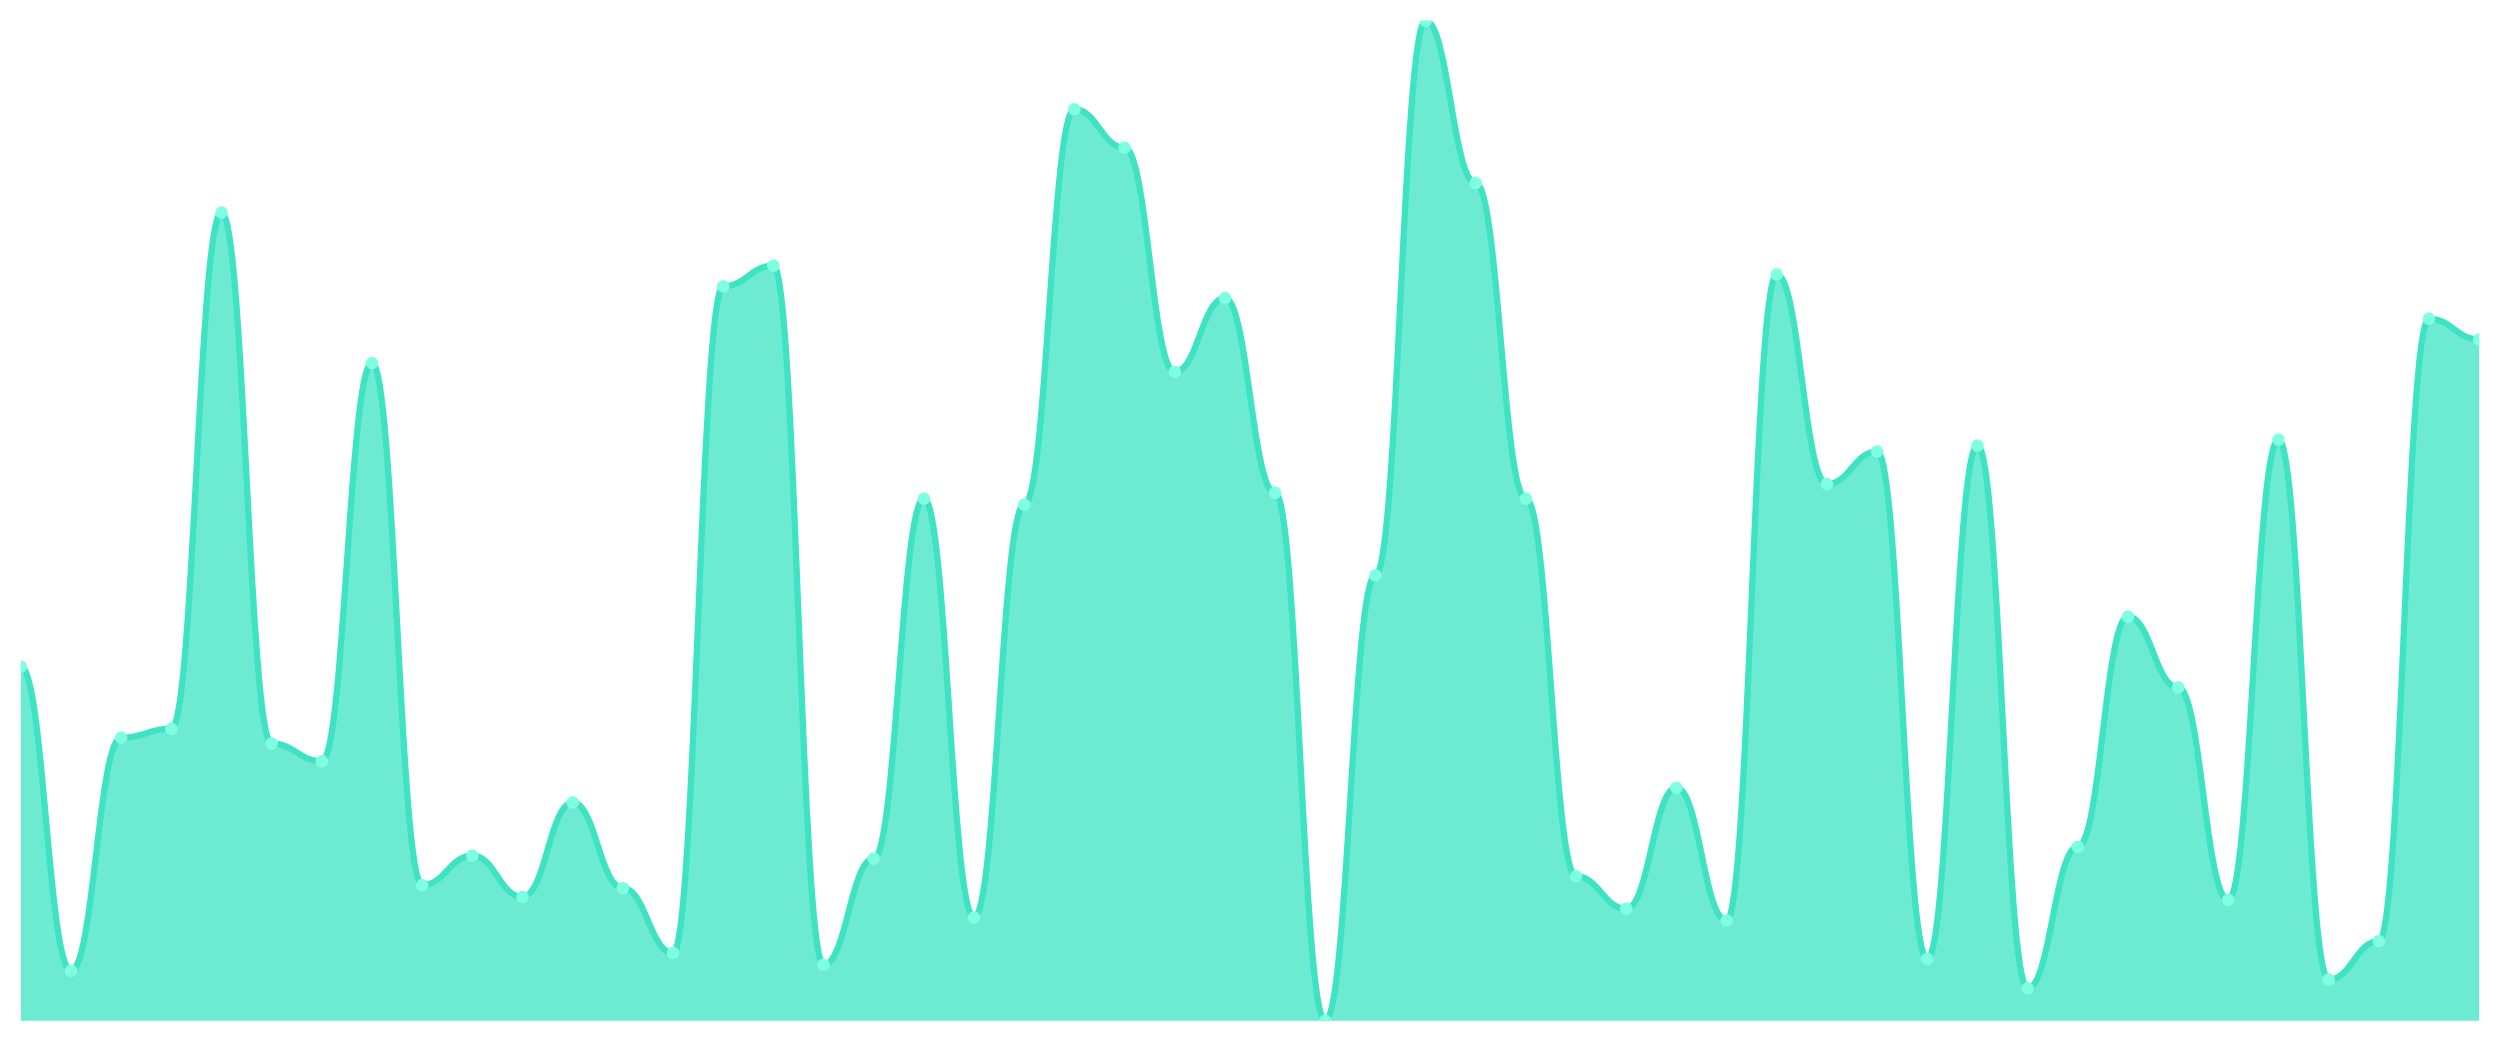
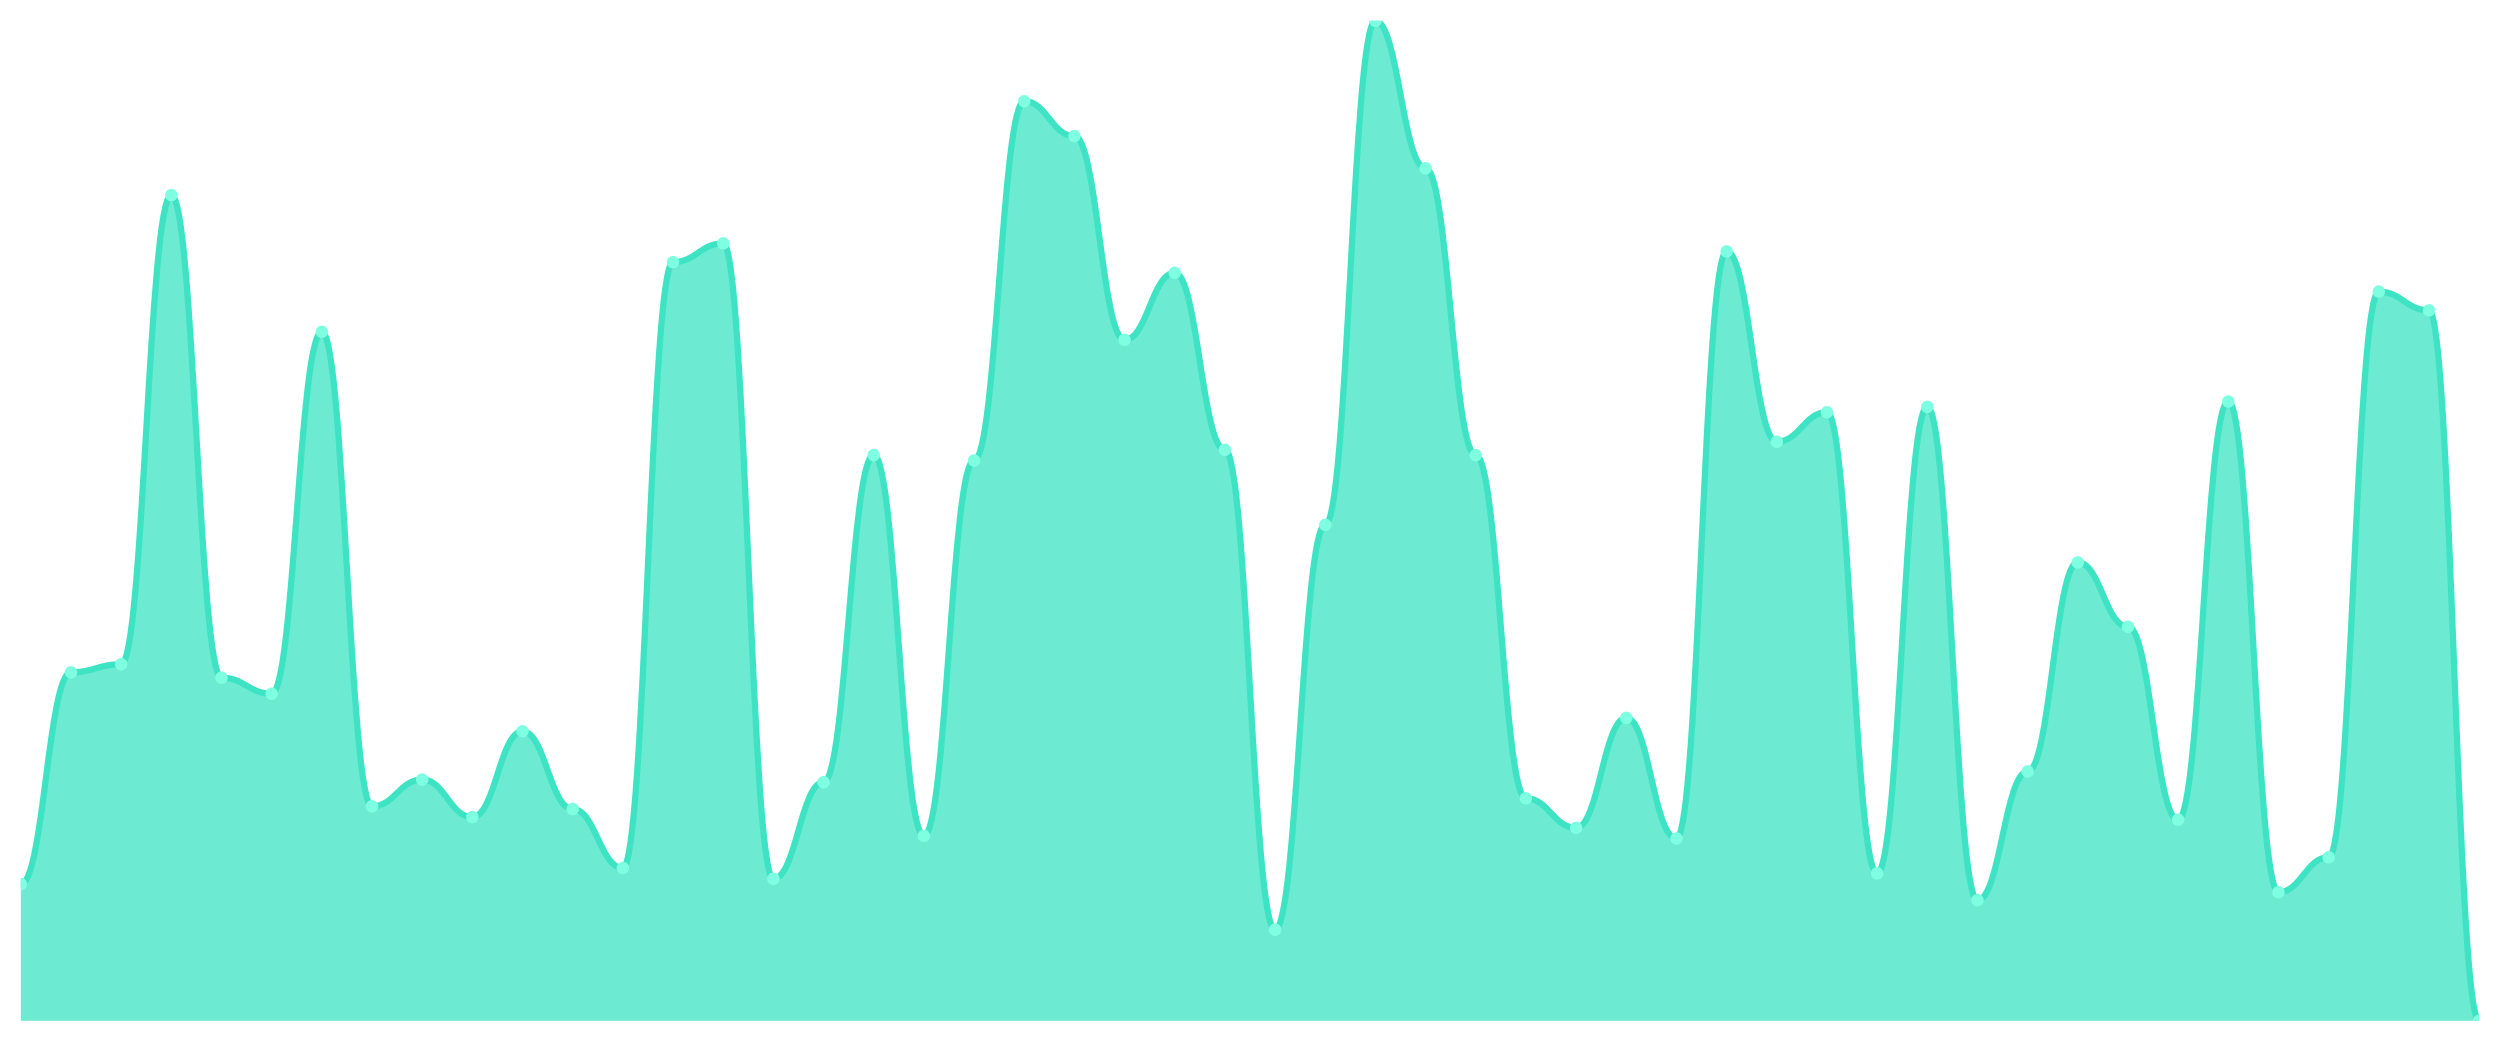
<svg xmlns="http://www.w3.org/2000/svg" viewBox="0 0 1200 500" width="1200" height="500">
  <defs>
    <clipPath id="c">
      <rect x="10" y="10" width="1180" height="480" />
    </clipPath>
  </defs>
  <rect width="1200" height="500" fill="none" />
  <g clip-path="url(#c)">
-     <path d="M 10,490 L 10,320.088 C 20.837,320.088 23.245,465.929 34.082,465.929 C 44.918,465.929 47.327,354.071 58.163,354.071 C 69,354.071 71.408,349.823 82.245,349.823 C 93.082,349.823 95.49,102.035 106.327,102.035 C 117.163,102.035 119.571,356.903 130.408,356.903 C 141.245,356.903 143.653,365.398 154.49,365.398 C 165.327,365.398 167.735,174.248 178.571,174.248 C 189.408,174.248 191.816,424.867 202.653,424.867 C 213.49,424.867 215.898,410.708 226.735,410.708 C 237.571,410.708 239.98,430.531 250.816,430.531 C 261.653,430.531 264.061,385.221 274.898,385.221 C 285.735,385.221 288.143,426.283 298.98,426.283 C 309.816,426.283 312.224,457.434 323.061,457.434 C 333.898,457.434 336.306,137.434 347.143,137.434 C 357.98,137.434 360.388,127.522 371.224,127.522 C 382.061,127.522 384.469,463.097 395.306,463.097 C 406.143,463.097 408.551,412.124 419.388,412.124 C 430.224,412.124 432.633,239.381 443.469,239.381 C 454.306,239.381 456.714,440.442 467.551,440.442 C 478.388,440.442 480.796,242.212 491.633,242.212 C 502.469,242.212 504.878,52.478 515.714,52.478 C 526.551,52.478 528.959,70.885 539.796,70.885 C 550.633,70.885 553.041,178.496 563.878,178.496 C 574.714,178.496 577.122,143.097 587.959,143.097 C 598.796,143.097 601.204,236.549 612.041,236.549 C 622.878,236.549 625.286,490 636.122,490 C 646.959,490 649.367,276.195 660.204,276.195 C 671.041,276.195 673.449,10 684.286,10 C 695.122,10 697.531,87.876 708.367,87.876 C 719.204,87.876 721.612,239.381 732.449,239.381 C 743.286,239.381 745.694,420.619 756.531,420.619 C 767.367,420.619 769.776,436.195 780.612,436.195 C 791.449,436.195 793.857,378.142 804.694,378.142 C 815.531,378.142 817.939,441.858 828.776,441.858 C 839.612,441.858 842.02,131.77 852.857,131.77 C 863.694,131.77 866.102,232.301 876.939,232.301 C 887.776,232.301 890.184,216.726 901.02,216.726 C 911.857,216.726 914.265,460.265 925.102,460.265 C 935.939,460.265 938.347,213.894 949.184,213.894 C 960.02,213.894 962.429,474.425 973.265,474.425 C 984.102,474.425 986.51,406.46 997.347,406.46 C 1008.184,406.46 1010.592,296.018 1021.429,296.018 C 1032.265,296.018 1034.673,330 1045.51,330 C 1056.347,330 1058.755,431.947 1069.592,431.947 C 1080.429,431.947 1082.837,211.062 1093.673,211.062 C 1104.51,211.062 1106.918,470.177 1117.755,470.177 C 1128.592,470.177 1131,451.77 1141.837,451.77 C 1152.673,451.77 1155.082,153.009 1165.918,153.009 C 1176.755,153.009 1179.163,162.92 1190,162.92 L 1190,490 Z" fill="rgba(61,227,195,0.75)" />
-     <path d="M 10,320.088 C 20.837,320.088 23.245,465.929 34.082,465.929 C 44.918,465.929 47.327,354.071 58.163,354.071 C 69,354.071 71.408,349.823 82.245,349.823 C 93.082,349.823 95.49,102.035 106.327,102.035 C 117.163,102.035 119.571,356.903 130.408,356.903 C 141.245,356.903 143.653,365.398 154.49,365.398 C 165.327,365.398 167.735,174.248 178.571,174.248 C 189.408,174.248 191.816,424.867 202.653,424.867 C 213.49,424.867 215.898,410.708 226.735,410.708 C 237.571,410.708 239.98,430.531 250.816,430.531 C 261.653,430.531 264.061,385.221 274.898,385.221 C 285.735,385.221 288.143,426.283 298.98,426.283 C 309.816,426.283 312.224,457.434 323.061,457.434 C 333.898,457.434 336.306,137.434 347.143,137.434 C 357.98,137.434 360.388,127.522 371.224,127.522 C 382.061,127.522 384.469,463.097 395.306,463.097 C 406.143,463.097 408.551,412.124 419.388,412.124 C 430.224,412.124 432.633,239.381 443.469,239.381 C 454.306,239.381 456.714,440.442 467.551,440.442 C 478.388,440.442 480.796,242.212 491.633,242.212 C 502.469,242.212 504.878,52.478 515.714,52.478 C 526.551,52.478 528.959,70.885 539.796,70.885 C 550.633,70.885 553.041,178.496 563.878,178.496 C 574.714,178.496 577.122,143.097 587.959,143.097 C 598.796,143.097 601.204,236.549 612.041,236.549 C 622.878,236.549 625.286,490 636.122,490 C 646.959,490 649.367,276.195 660.204,276.195 C 671.041,276.195 673.449,10 684.286,10 C 695.122,10 697.531,87.876 708.367,87.876 C 719.204,87.876 721.612,239.381 732.449,239.381 C 743.286,239.381 745.694,420.619 756.531,420.619 C 767.367,420.619 769.776,436.195 780.612,436.195 C 791.449,436.195 793.857,378.142 804.694,378.142 C 815.531,378.142 817.939,441.858 828.776,441.858 C 839.612,441.858 842.02,131.77 852.857,131.77 C 863.694,131.77 866.102,232.301 876.939,232.301 C 887.776,232.301 890.184,216.726 901.02,216.726 C 911.857,216.726 914.265,460.265 925.102,460.265 C 935.939,460.265 938.347,213.894 949.184,213.894 C 960.02,213.894 962.429,474.425 973.265,474.425 C 984.102,474.425 986.51,406.46 997.347,406.46 C 1008.184,406.46 1010.592,296.018 1021.429,296.018 C 1032.265,296.018 1034.673,330 1045.51,330 C 1056.347,330 1058.755,431.947 1069.592,431.947 C 1080.429,431.947 1082.837,211.062 1093.673,211.062 C 1104.51,211.062 1106.918,470.177 1117.755,470.177 C 1128.592,470.177 1131,451.77 1141.837,451.77 C 1152.673,451.77 1155.082,153.009 1165.918,153.009 C 1176.755,153.009 1179.163,162.92 1190,162.92" fill="none" stroke="#3de3c3" stroke-width="3" stroke-linecap="round" stroke-linejoin="round" />
-     <circle cx="10" cy="320.088" r="3" fill="#7fffe1" />
-     <circle cx="34.082" cy="465.929" r="3" fill="#7fffe1" />
-     <circle cx="58.163" cy="354.071" r="3" fill="#7fffe1" />
-     <circle cx="82.245" cy="349.823" r="3" fill="#7fffe1" />
-     <circle cx="106.327" cy="102.035" r="3" fill="#7fffe1" />
-     <circle cx="130.408" cy="356.903" r="3" fill="#7fffe1" />
-     <circle cx="154.49" cy="365.398" r="3" fill="#7fffe1" />
-     <circle cx="178.571" cy="174.248" r="3" fill="#7fffe1" />
-     <circle cx="202.653" cy="424.867" r="3" fill="#7fffe1" />
-     <circle cx="226.735" cy="410.708" r="3" fill="#7fffe1" />
-     <circle cx="250.816" cy="430.531" r="3" fill="#7fffe1" />
-     <circle cx="274.898" cy="385.221" r="3" fill="#7fffe1" />
-     <circle cx="298.98" cy="426.283" r="3" fill="#7fffe1" />
-     <circle cx="323.061" cy="457.434" r="3" fill="#7fffe1" />
-     <circle cx="347.143" cy="137.434" r="3" fill="#7fffe1" />
-     <circle cx="371.224" cy="127.522" r="3" fill="#7fffe1" />
-     <circle cx="395.306" cy="463.097" r="3" fill="#7fffe1" />
-     <circle cx="419.388" cy="412.124" r="3" fill="#7fffe1" />
-     <circle cx="443.469" cy="239.381" r="3" fill="#7fffe1" />
-     <circle cx="467.551" cy="440.442" r="3" fill="#7fffe1" />
-     <circle cx="491.633" cy="242.212" r="3" fill="#7fffe1" />
-     <circle cx="515.714" cy="52.478" r="3" fill="#7fffe1" />
-     <circle cx="539.796" cy="70.885" r="3" fill="#7fffe1" />
-     <circle cx="563.878" cy="178.496" r="3" fill="#7fffe1" />
-     <circle cx="587.959" cy="143.097" r="3" fill="#7fffe1" />
-     <circle cx="612.041" cy="236.549" r="3" fill="#7fffe1" />
-     <circle cx="636.122" cy="490" r="3" fill="#7fffe1" />
-     <circle cx="660.204" cy="276.195" r="3" fill="#7fffe1" />
-     <circle cx="684.286" cy="10" r="3" fill="#7fffe1" />
-     <circle cx="708.367" cy="87.876" r="3" fill="#7fffe1" />
-     <circle cx="732.449" cy="239.381" r="3" fill="#7fffe1" />
-     <circle cx="756.531" cy="420.619" r="3" fill="#7fffe1" />
-     <circle cx="780.612" cy="436.195" r="3" fill="#7fffe1" />
-     <circle cx="804.694" cy="378.142" r="3" fill="#7fffe1" />
-     <circle cx="828.776" cy="441.858" r="3" fill="#7fffe1" />
-     <circle cx="852.857" cy="131.77" r="3" fill="#7fffe1" />
-     <circle cx="876.939" cy="232.301" r="3" fill="#7fffe1" />
-     <circle cx="901.02" cy="216.726" r="3" fill="#7fffe1" />
-     <circle cx="925.102" cy="460.265" r="3" fill="#7fffe1" />
-     <circle cx="949.184" cy="213.894" r="3" fill="#7fffe1" />
-     <circle cx="973.265" cy="474.425" r="3" fill="#7fffe1" />
-     <circle cx="997.347" cy="406.46" r="3" fill="#7fffe1" />
-     <circle cx="1021.429" cy="296.018" r="3" fill="#7fffe1" />
-     <circle cx="1045.51" cy="330" r="3" fill="#7fffe1" />
-     <circle cx="1069.592" cy="431.947" r="3" fill="#7fffe1" />
-     <circle cx="1093.673" cy="211.062" r="3" fill="#7fffe1" />
-     <circle cx="1117.755" cy="470.177" r="3" fill="#7fffe1" />
-     <circle cx="1141.837" cy="451.77" r="3" fill="#7fffe1" />
-     <circle cx="1165.918" cy="153.009" r="3" fill="#7fffe1" />
-     <circle cx="1190" cy="162.92" r="3" fill="#7fffe1" />
+     <path d="M 10,490 L 10,424.37 C 20.837,424.37 23.245,322.708 34.082,322.708 C 44.918,322.708 47.327,318.847 58.163,318.847 C 69,318.847 71.408,93.646 82.245,93.646 C 93.082,93.646 95.49,325.282 106.327,325.282 C 117.163,325.282 119.571,333.003 130.408,333.003 C 141.245,333.003 143.653,159.276 154.49,159.276 C 165.327,159.276 167.735,387.051 178.571,387.051 C 189.408,387.051 191.816,374.182 202.653,374.182 C 213.49,374.182 215.898,392.198 226.735,392.198 C 237.571,392.198 239.98,351.019 250.816,351.019 C 261.653,351.019 264.061,388.338 274.898,388.338 C 285.735,388.338 288.143,416.649 298.98,416.649 C 309.816,416.649 312.224,125.818 323.061,125.818 C 333.898,125.818 336.306,116.81 347.143,116.81 C 357.98,116.81 360.388,421.796 371.224,421.796 C 382.061,421.796 384.469,375.469 395.306,375.469 C 406.143,375.469 408.551,218.472 419.388,218.472 C 430.224,218.472 432.633,401.206 443.469,401.206 C 454.306,401.206 456.714,221.046 467.551,221.046 C 478.388,221.046 480.796,48.606 491.633,48.606 C 502.469,48.606 504.878,65.335 515.714,65.335 C 526.551,65.335 528.959,163.137 539.796,163.137 C 550.633,163.137 553.041,130.965 563.878,130.965 C 574.714,130.965 577.122,215.898 587.959,215.898 C 598.796,215.898 601.204,446.247 612.041,446.247 C 622.878,446.247 625.286,251.93 636.122,251.93 C 646.959,251.93 649.367,10 660.204,10 C 671.041,10 673.449,80.777 684.286,80.777 C 695.122,80.777 697.531,218.472 708.367,218.472 C 719.204,218.472 721.612,383.19 732.449,383.19 C 743.286,383.19 745.694,397.346 756.531,397.346 C 767.367,397.346 769.776,344.584 780.612,344.584 C 791.449,344.584 793.857,402.493 804.694,402.493 C 815.531,402.493 817.939,120.67 828.776,120.67 C 839.612,120.67 842.02,212.038 852.857,212.038 C 863.694,212.038 866.102,197.882 876.939,197.882 C 887.776,197.882 890.184,419.223 901.02,419.223 C 911.857,419.223 914.265,195.308 925.102,195.308 C 935.939,195.308 938.347,432.091 949.184,432.091 C 960.02,432.091 962.429,370.322 973.265,370.322 C 984.102,370.322 986.51,269.946 997.347,269.946 C 1008.184,269.946 1010.592,300.831 1021.429,300.831 C 1032.265,300.831 1034.673,393.485 1045.51,393.485 C 1056.347,393.485 1058.755,192.735 1069.592,192.735 C 1080.429,192.735 1082.837,428.231 1093.673,428.231 C 1104.51,428.231 1106.918,411.501 1117.755,411.501 C 1128.592,411.501 1131,139.973 1141.837,139.973 C 1152.673,139.973 1155.082,148.981 1165.918,148.981 C 1176.755,148.981 1179.163,490 1190,490 L 1190,490 Z" fill="rgba(61,227,195,0.75)" />
+     <path d="M 10,424.37 C 20.837,424.37 23.245,322.708 34.082,322.708 C 44.918,322.708 47.327,318.847 58.163,318.847 C 69,318.847 71.408,93.646 82.245,93.646 C 93.082,93.646 95.49,325.282 106.327,325.282 C 117.163,325.282 119.571,333.003 130.408,333.003 C 141.245,333.003 143.653,159.276 154.49,159.276 C 165.327,159.276 167.735,387.051 178.571,387.051 C 189.408,387.051 191.816,374.182 202.653,374.182 C 213.49,374.182 215.898,392.198 226.735,392.198 C 237.571,392.198 239.98,351.019 250.816,351.019 C 261.653,351.019 264.061,388.338 274.898,388.338 C 285.735,388.338 288.143,416.649 298.98,416.649 C 309.816,416.649 312.224,125.818 323.061,125.818 C 333.898,125.818 336.306,116.81 347.143,116.81 C 357.98,116.81 360.388,421.796 371.224,421.796 C 382.061,421.796 384.469,375.469 395.306,375.469 C 406.143,375.469 408.551,218.472 419.388,218.472 C 430.224,218.472 432.633,401.206 443.469,401.206 C 454.306,401.206 456.714,221.046 467.551,221.046 C 478.388,221.046 480.796,48.606 491.633,48.606 C 502.469,48.606 504.878,65.335 515.714,65.335 C 526.551,65.335 528.959,163.137 539.796,163.137 C 550.633,163.137 553.041,130.965 563.878,130.965 C 574.714,130.965 577.122,215.898 587.959,215.898 C 598.796,215.898 601.204,446.247 612.041,446.247 C 622.878,446.247 625.286,251.93 636.122,251.93 C 646.959,251.93 649.367,10 660.204,10 C 671.041,10 673.449,80.777 684.286,80.777 C 695.122,80.777 697.531,218.472 708.367,218.472 C 719.204,218.472 721.612,383.19 732.449,383.19 C 743.286,383.19 745.694,397.346 756.531,397.346 C 767.367,397.346 769.776,344.584 780.612,344.584 C 791.449,344.584 793.857,402.493 804.694,402.493 C 815.531,402.493 817.939,120.67 828.776,120.67 C 839.612,120.67 842.02,212.038 852.857,212.038 C 863.694,212.038 866.102,197.882 876.939,197.882 C 887.776,197.882 890.184,419.223 901.02,419.223 C 911.857,419.223 914.265,195.308 925.102,195.308 C 935.939,195.308 938.347,432.091 949.184,432.091 C 960.02,432.091 962.429,370.322 973.265,370.322 C 984.102,370.322 986.51,269.946 997.347,269.946 C 1008.184,269.946 1010.592,300.831 1021.429,300.831 C 1032.265,300.831 1034.673,393.485 1045.51,393.485 C 1056.347,393.485 1058.755,192.735 1069.592,192.735 C 1080.429,192.735 1082.837,428.231 1093.673,428.231 C 1104.51,428.231 1106.918,411.501 1117.755,411.501 C 1128.592,411.501 1131,139.973 1141.837,139.973 C 1152.673,139.973 1155.082,148.981 1165.918,148.981 C 1176.755,148.981 1179.163,490 1190,490" fill="none" stroke="#3de3c3" stroke-width="3" stroke-linecap="round" stroke-linejoin="round" />
+     <circle cx="10" cy="424.37" r="3" fill="#7fffe1" />
+     <circle cx="34.082" cy="322.708" r="3" fill="#7fffe1" />
+     <circle cx="58.163" cy="318.847" r="3" fill="#7fffe1" />
+     <circle cx="82.245" cy="93.646" r="3" fill="#7fffe1" />
+     <circle cx="106.327" cy="325.282" r="3" fill="#7fffe1" />
+     <circle cx="130.408" cy="333.003" r="3" fill="#7fffe1" />
+     <circle cx="154.49" cy="159.276" r="3" fill="#7fffe1" />
+     <circle cx="178.571" cy="387.051" r="3" fill="#7fffe1" />
+     <circle cx="202.653" cy="374.182" r="3" fill="#7fffe1" />
+     <circle cx="226.735" cy="392.198" r="3" fill="#7fffe1" />
+     <circle cx="250.816" cy="351.019" r="3" fill="#7fffe1" />
+     <circle cx="274.898" cy="388.338" r="3" fill="#7fffe1" />
+     <circle cx="298.98" cy="416.649" r="3" fill="#7fffe1" />
+     <circle cx="323.061" cy="125.818" r="3" fill="#7fffe1" />
+     <circle cx="347.143" cy="116.81" r="3" fill="#7fffe1" />
+     <circle cx="371.224" cy="421.796" r="3" fill="#7fffe1" />
+     <circle cx="395.306" cy="375.469" r="3" fill="#7fffe1" />
+     <circle cx="419.388" cy="218.472" r="3" fill="#7fffe1" />
+     <circle cx="443.469" cy="401.206" r="3" fill="#7fffe1" />
+     <circle cx="467.551" cy="221.046" r="3" fill="#7fffe1" />
+     <circle cx="491.633" cy="48.606" r="3" fill="#7fffe1" />
+     <circle cx="515.714" cy="65.335" r="3" fill="#7fffe1" />
+     <circle cx="539.796" cy="163.137" r="3" fill="#7fffe1" />
+     <circle cx="563.878" cy="130.965" r="3" fill="#7fffe1" />
+     <circle cx="587.959" cy="215.898" r="3" fill="#7fffe1" />
+     <circle cx="612.041" cy="446.247" r="3" fill="#7fffe1" />
+     <circle cx="636.122" cy="251.93" r="3" fill="#7fffe1" />
+     <circle cx="660.204" cy="10" r="3" fill="#7fffe1" />
+     <circle cx="684.286" cy="80.777" r="3" fill="#7fffe1" />
+     <circle cx="708.367" cy="218.472" r="3" fill="#7fffe1" />
+     <circle cx="732.449" cy="383.19" r="3" fill="#7fffe1" />
+     <circle cx="756.531" cy="397.346" r="3" fill="#7fffe1" />
+     <circle cx="780.612" cy="344.584" r="3" fill="#7fffe1" />
+     <circle cx="804.694" cy="402.493" r="3" fill="#7fffe1" />
+     <circle cx="828.776" cy="120.67" r="3" fill="#7fffe1" />
+     <circle cx="852.857" cy="212.038" r="3" fill="#7fffe1" />
+     <circle cx="876.939" cy="197.882" r="3" fill="#7fffe1" />
+     <circle cx="901.02" cy="419.223" r="3" fill="#7fffe1" />
+     <circle cx="925.102" cy="195.308" r="3" fill="#7fffe1" />
+     <circle cx="949.184" cy="432.091" r="3" fill="#7fffe1" />
+     <circle cx="973.265" cy="370.322" r="3" fill="#7fffe1" />
+     <circle cx="997.347" cy="269.946" r="3" fill="#7fffe1" />
+     <circle cx="1021.429" cy="300.831" r="3" fill="#7fffe1" />
+     <circle cx="1045.51" cy="393.485" r="3" fill="#7fffe1" />
+     <circle cx="1069.592" cy="192.735" r="3" fill="#7fffe1" />
+     <circle cx="1093.673" cy="428.231" r="3" fill="#7fffe1" />
+     <circle cx="1117.755" cy="411.501" r="3" fill="#7fffe1" />
+     <circle cx="1141.837" cy="139.973" r="3" fill="#7fffe1" />
+     <circle cx="1165.918" cy="148.981" r="3" fill="#7fffe1" />
+     <circle cx="1190" cy="490" r="3" fill="#7fffe1" />
  </g>
</svg>
